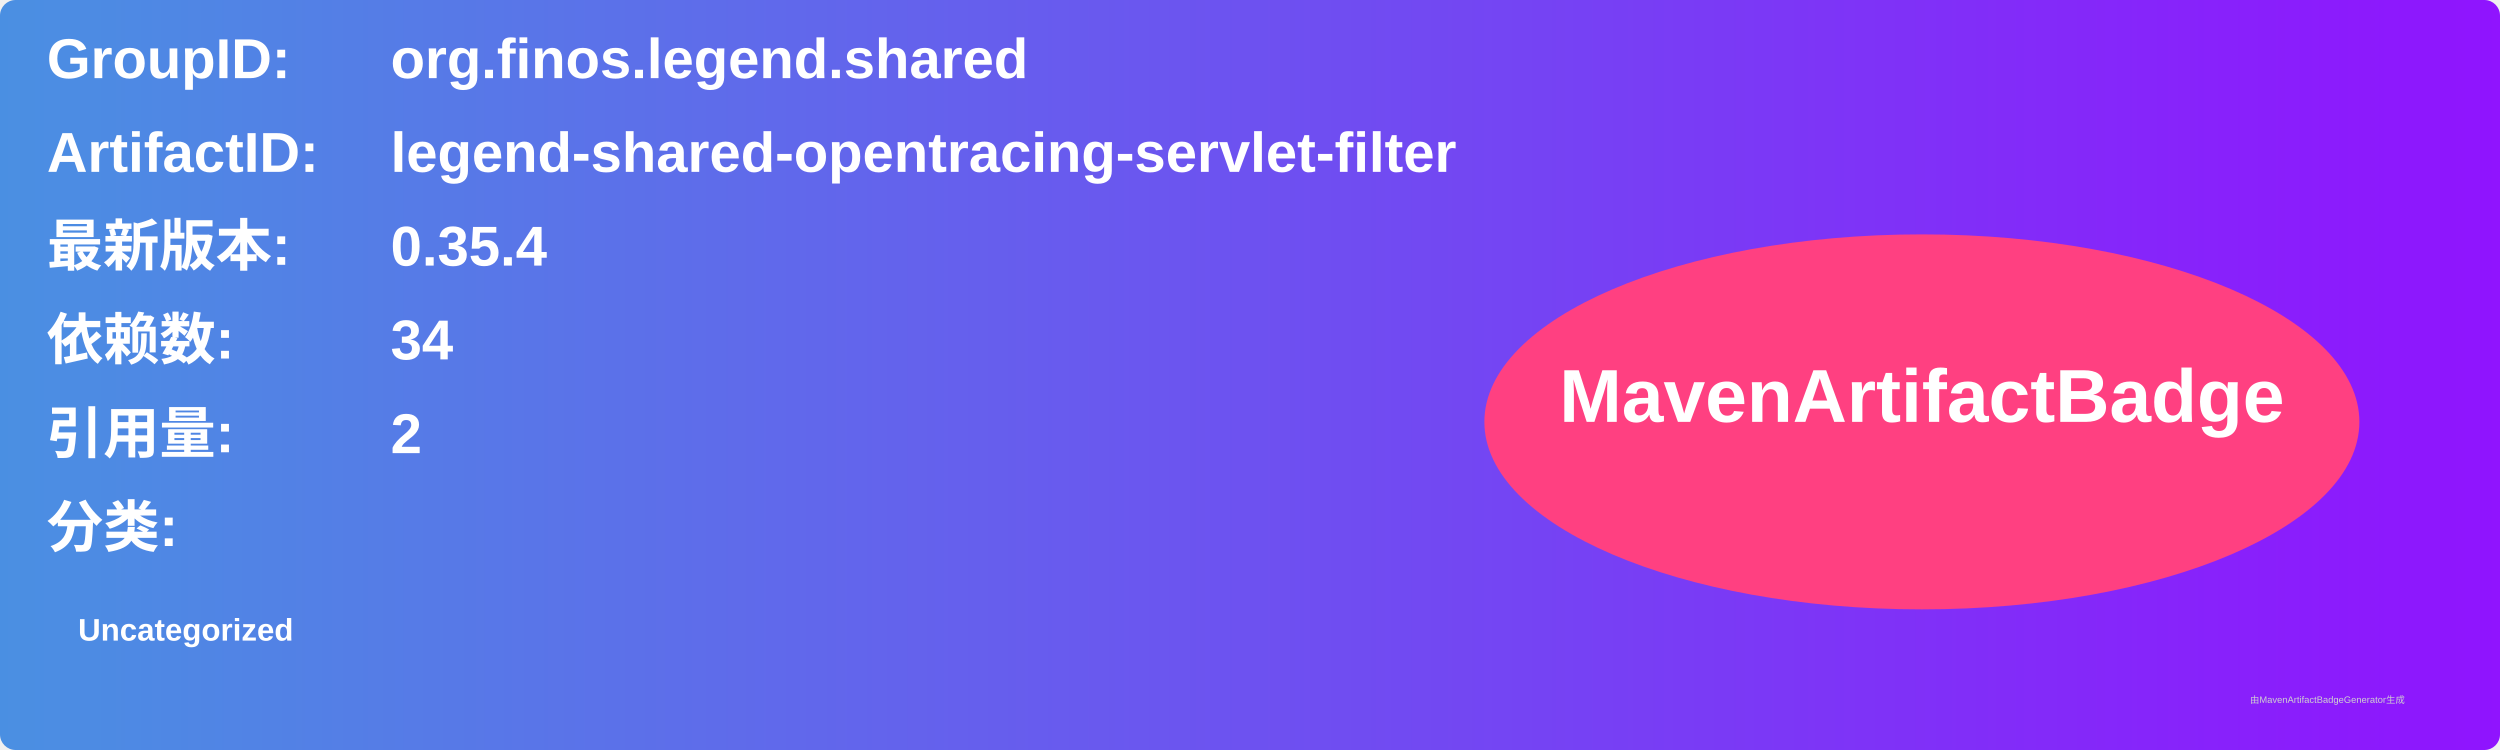
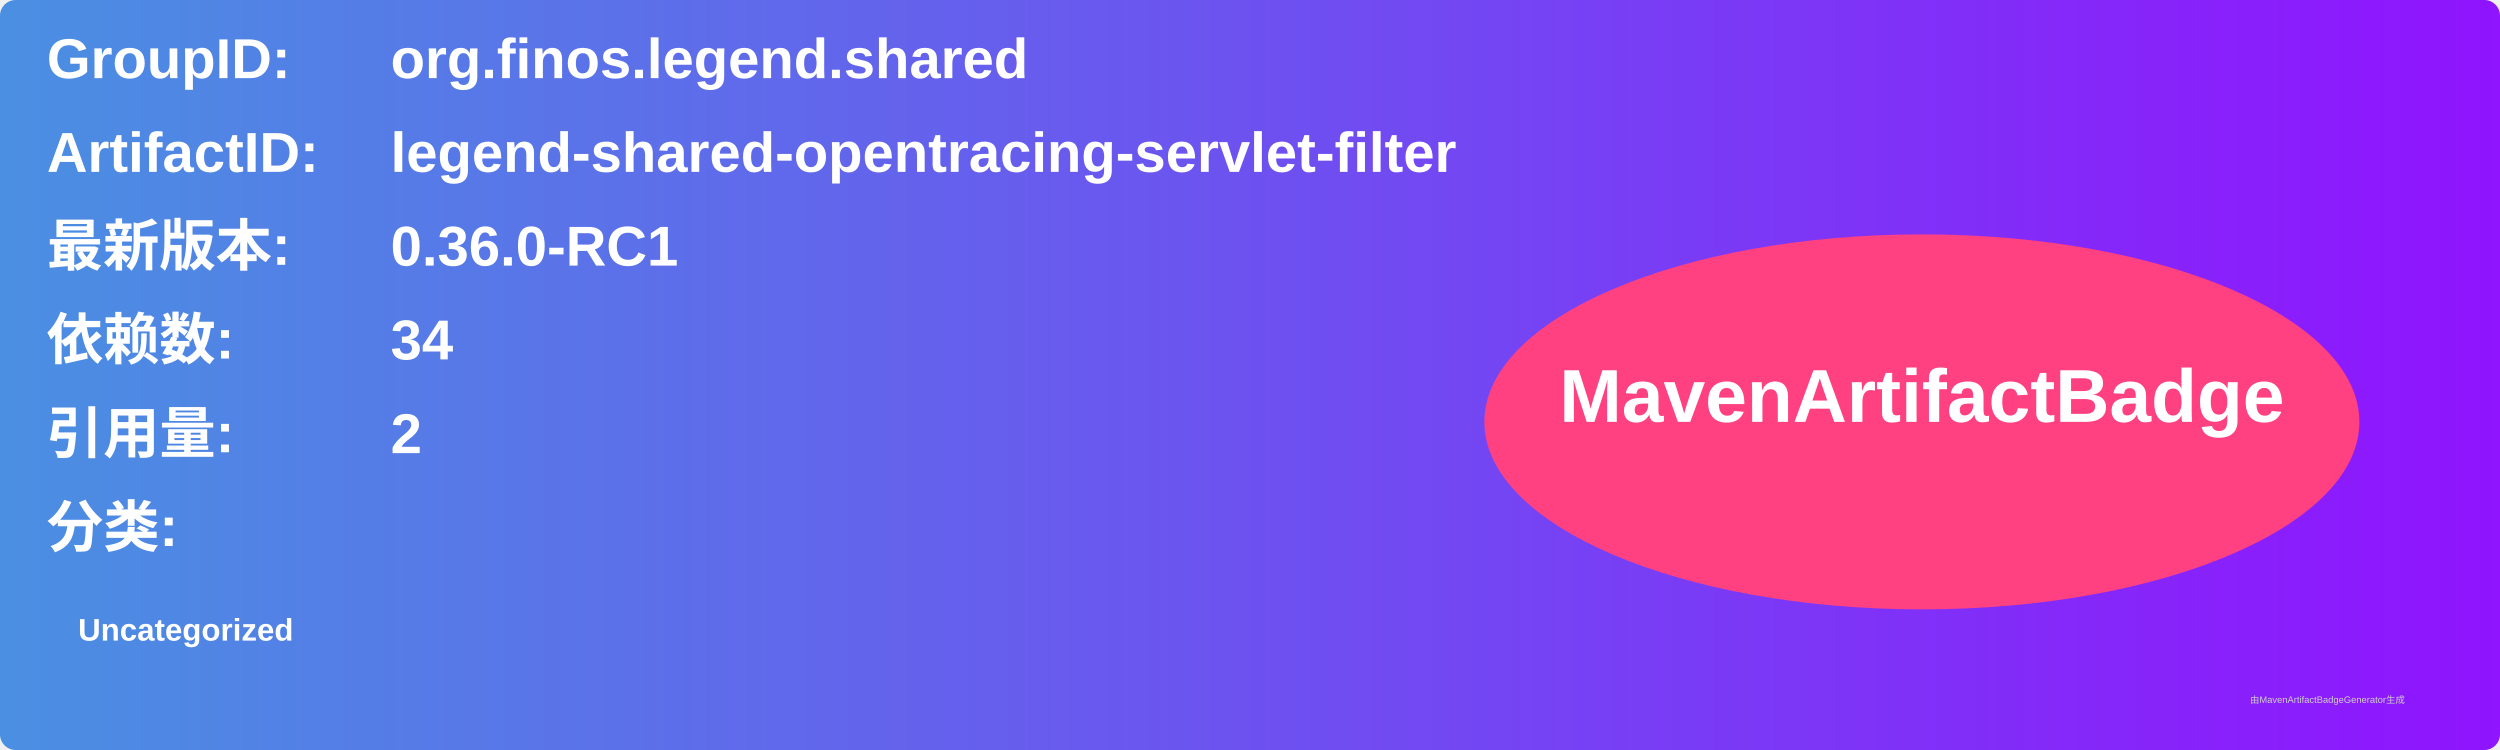
<svg xmlns="http://www.w3.org/2000/svg" width="800" height="240" viewBox="0 0 800 240">
  <linearGradient id="grad" x1="0%" y1="0%" x2="100%" y2="0%">
    <stop offset="0%" stop-color="#4a90e2" />
    <stop offset="100%" stop-color="#9013fe" />
  </linearGradient>
  <rect width="100%" height="100%" rx="5" ry="5" fill="url(#grad)" />
  <g transform="translate(15, 15)">
    <text x="0" y="10" font-family="Arial" font-size="18" fill="white" font-weight="bold" width="260">GroupID:</text>
    <text x="110" y="10" font-family="Arial" font-size="18" fill="white" font-weight="bold" width="460">org.finos.legend.shared</text>
    <text x="0" y="40" font-family="Arial" font-size="18" fill="white" font-weight="bold" width="260">ArtifactID:</text>
    <text x="110" y="40" font-family="Arial" font-size="18" fill="white" font-weight="bold" width="460">legend-shared-opentracing-servlet-filter</text>
    <text x="0" y="70" font-family="Arial" font-size="18" fill="white" font-weight="bold">最新版本:</text>
    <text x="110" y="70" font-family="Arial" font-size="18" fill="white" font-weight="bold">
-       <tspan font-weight="bold">0.35.4</tspan>
+       <tspan font-weight="bold">0.36.0-RC1</tspan>
    </text>
    <text x="0" y="100" font-family="Arial" font-size="18" fill="white" font-weight="bold">依赖数: </text>
    <text x="110" y="100" font-family="Arial" font-size="18" fill="white">
      <tspan font-weight="bold">34</tspan>
    </text>
    <text x="0" y="130" font-family="Arial" font-size="18" fill="white" font-weight="bold">引用量: </text>
    <text x="110" y="130" font-family="Arial" font-size="18" fill="white">
      <tspan font-weight="bold">2</tspan>
    </text>
    <text x="0" y="160" font-family="Arial" font-size="18" fill="white" font-weight="bold">分类:</text>
    <text x="10" y="190" font-family="Arial" font-size="10" fill="white">
      <tspan font-weight="bold">Uncategorized</tspan>
    </text>
    <ellipse cx="600" cy="120" rx="140" ry="60" fill="#ff4081" />
    <text x="600" y="120" text-anchor="middle" font-family="Arial" font-size="24" fill="white" font-weight="bold">MavenArtifactBadge</text>
  </g>
  <text x="720" y="225" font-family="Arial" font-size="3" fill="#d0d0d0">由MavenArtifactBadgeGenerator生成</text>
</svg>
